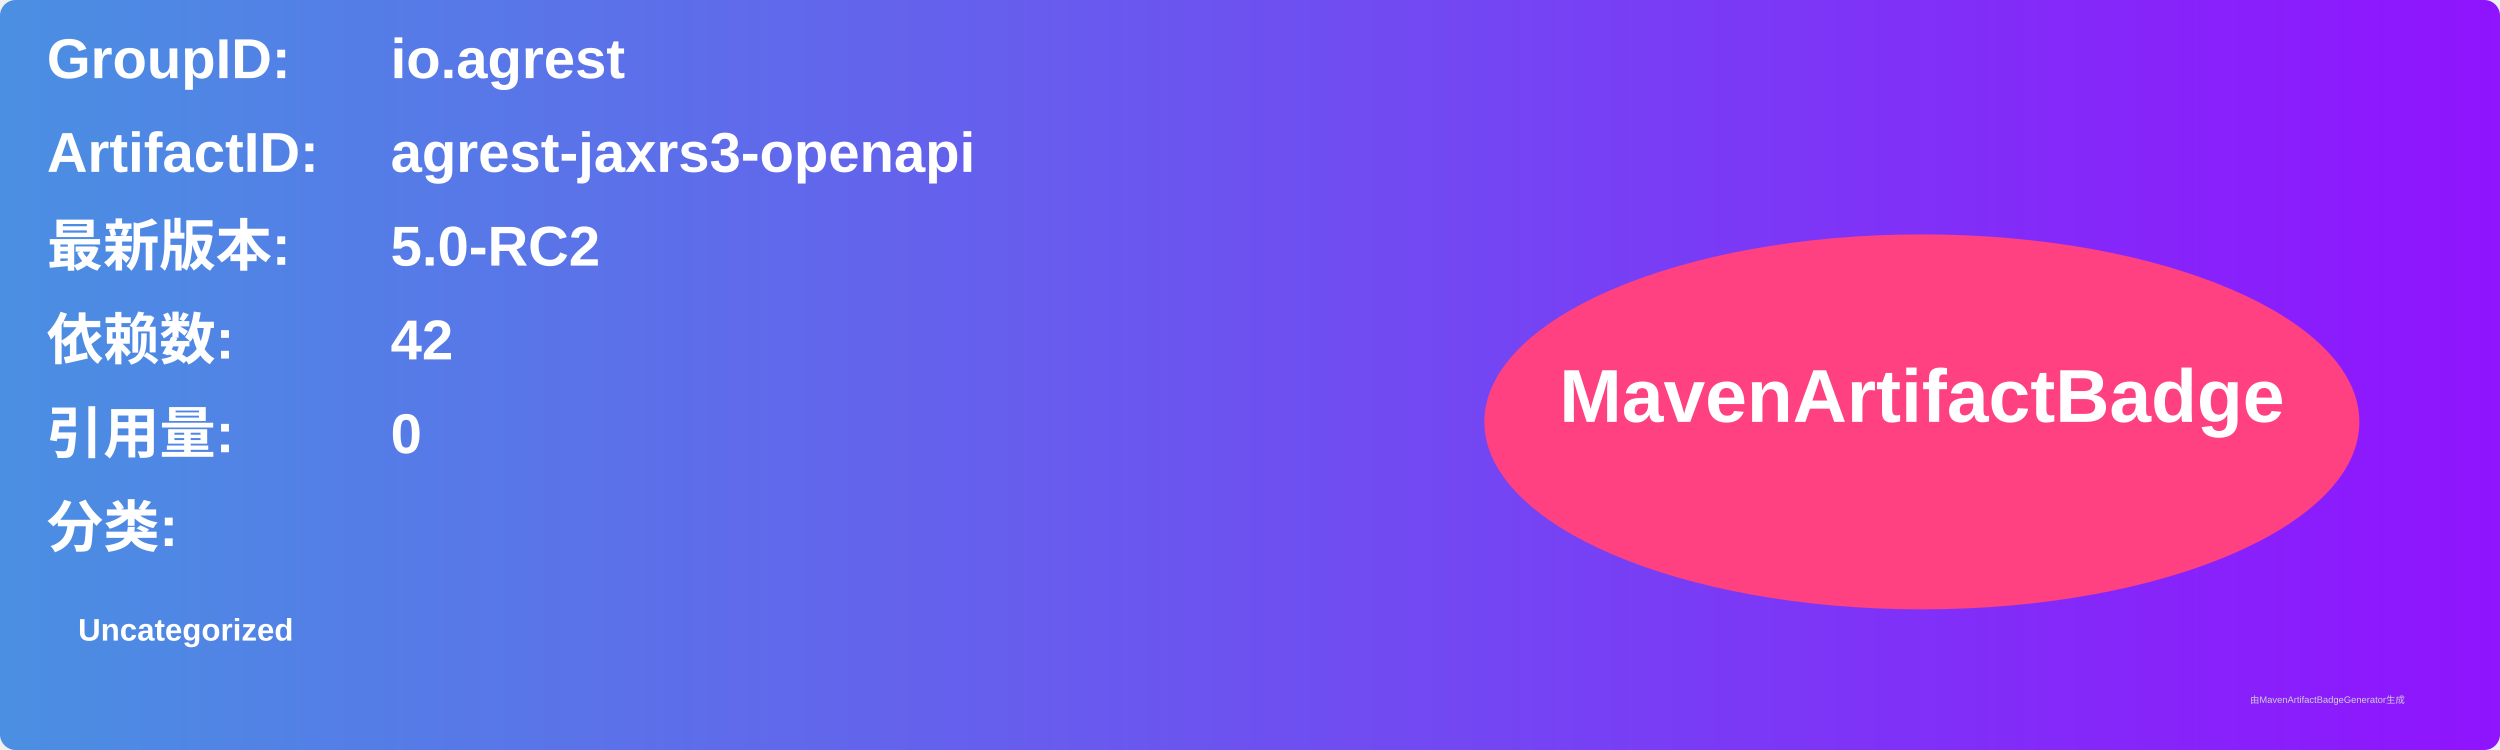
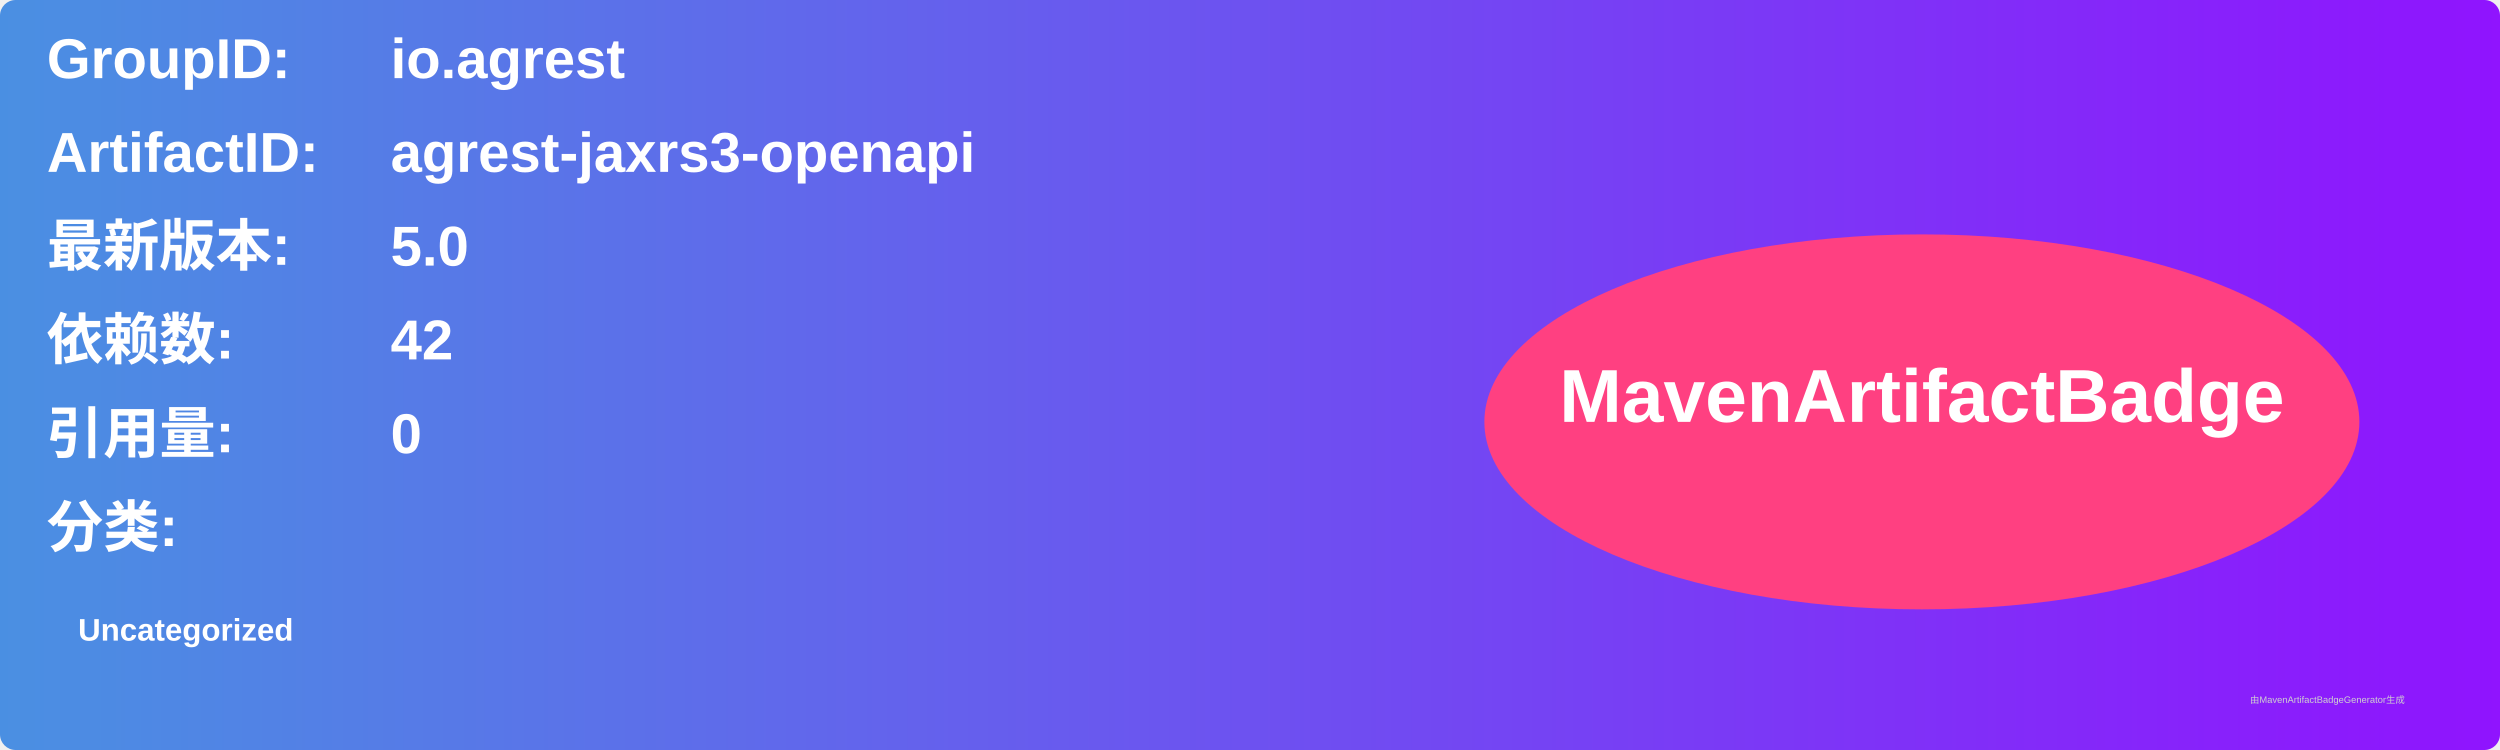
<svg xmlns="http://www.w3.org/2000/svg" width="800" height="240" viewBox="0 0 800 240">
  <linearGradient id="grad" x1="0%" y1="0%" x2="100%" y2="0%">
    <stop offset="0%" stop-color="#4a90e2" />
    <stop offset="100%" stop-color="#9013fe" />
  </linearGradient>
  <rect width="100%" height="100%" rx="5" ry="5" fill="url(#grad)" />
  <g transform="translate(15, 15)">
    <text x="0" y="10" font-family="Arial" font-size="18" fill="white" font-weight="bold" width="260">GroupID:</text>
    <text x="110" y="10" font-family="Arial" font-size="18" fill="white" font-weight="bold" width="460">io.agrest</text>
    <text x="0" y="40" font-family="Arial" font-size="18" fill="white" font-weight="bold" width="260">ArtifactID:</text>
    <text x="110" y="40" font-family="Arial" font-size="18" fill="white" font-weight="bold" width="460">agrest-jaxrs3-openapi</text>
    <text x="0" y="70" font-family="Arial" font-size="18" fill="white" font-weight="bold">最新版本:</text>
    <text x="110" y="70" font-family="Arial" font-size="18" fill="white" font-weight="bold">
-       <tspan font-weight="bold">5.0-RC2</tspan>
+       <tspan font-weight="bold">5.0</tspan>
    </text>
    <text x="0" y="100" font-family="Arial" font-size="18" fill="white" font-weight="bold">依赖数: </text>
    <text x="110" y="100" font-family="Arial" font-size="18" fill="white">
      <tspan font-weight="bold">42</tspan>
    </text>
    <text x="0" y="130" font-family="Arial" font-size="18" fill="white" font-weight="bold">引用量: </text>
    <text x="110" y="130" font-family="Arial" font-size="18" fill="white">
      <tspan font-weight="bold">0</tspan>
    </text>
    <text x="0" y="160" font-family="Arial" font-size="18" fill="white" font-weight="bold">分类:</text>
    <text x="10" y="190" font-family="Arial" font-size="10" fill="white">
      <tspan font-weight="bold">Uncategorized</tspan>
    </text>
    <ellipse cx="600" cy="120" rx="140" ry="60" fill="#ff4081" />
    <text x="600" y="120" text-anchor="middle" font-family="Arial" font-size="24" fill="white" font-weight="bold">MavenArtifactBadge</text>
  </g>
  <text x="720" y="225" font-family="Arial" font-size="3" fill="#d0d0d0">由MavenArtifactBadgeGenerator生成</text>
</svg>
